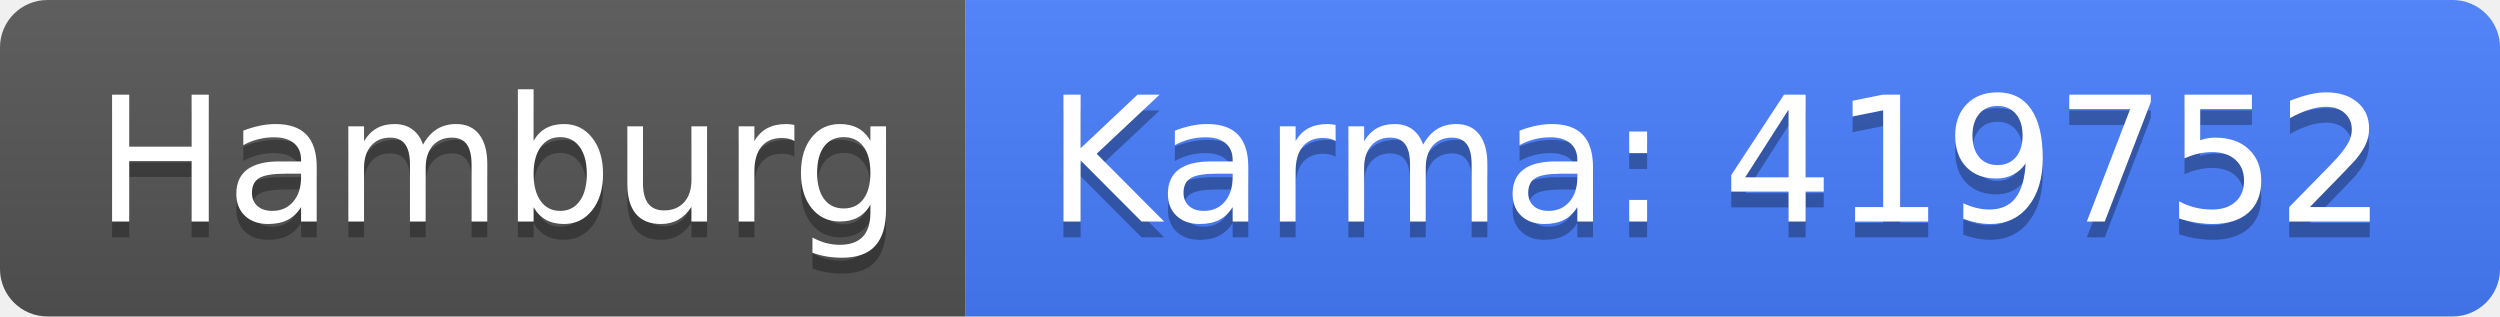
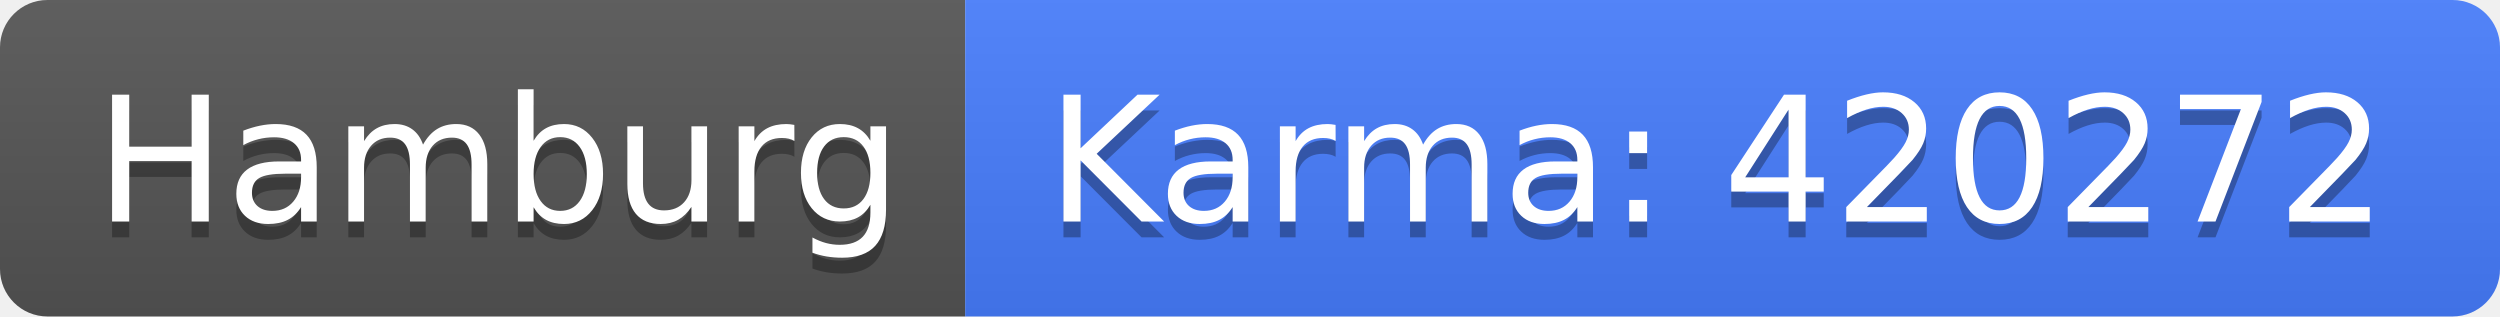
<svg xmlns="http://www.w3.org/2000/svg" width="158" height="20">
  <linearGradient id="b" x2="0" y2="100%">
    <stop offset="0" stop-color="#bbb" stop-opacity=".1" />
    <stop offset="1" stop-opacity=".1" />
  </linearGradient>
  <clipPath id="a">
    <rect width="158" height="20" rx="3" fill="#fff" />
  </clipPath>
  <g clip-path="url(#a)">
    <path fill="#555" d="M0 0h61v20H0z" />
    <path fill="#477eff" d="M61 0h97v20H61z" />
    <path fill="url(#b)" d="M0 0h158v20H0z" />
  </g>
  <g fill="#fff" text-anchor="middle" font-family="DejaVu Sans,Verdana,Geneva,sans-serif" font-size="110">
    <text x="315" y="150" fill="#010101" fill-opacity=".3" transform="scale(.1)" textLength="510">Hamburg</text>
    <text x="315" y="140" transform="scale(.1)" textLength="510">Hamburg</text>
-     <text x="1085" y="150" fill="#010101" fill-opacity=".3" transform="scale(.1)" textLength="870">Karma: 419752</text>
-     <text x="1085" y="140" transform="scale(.1)" textLength="870">Karma: 419752</text>
+     <text x="1085" y="150" fill="#010101" fill-opacity=".3" transform="scale(.1)" textLength="870">Karma: 420272</text>
+     <text x="1085" y="140" transform="scale(.1)" textLength="870">Karma: 420272</text>
  </g>
</svg>
